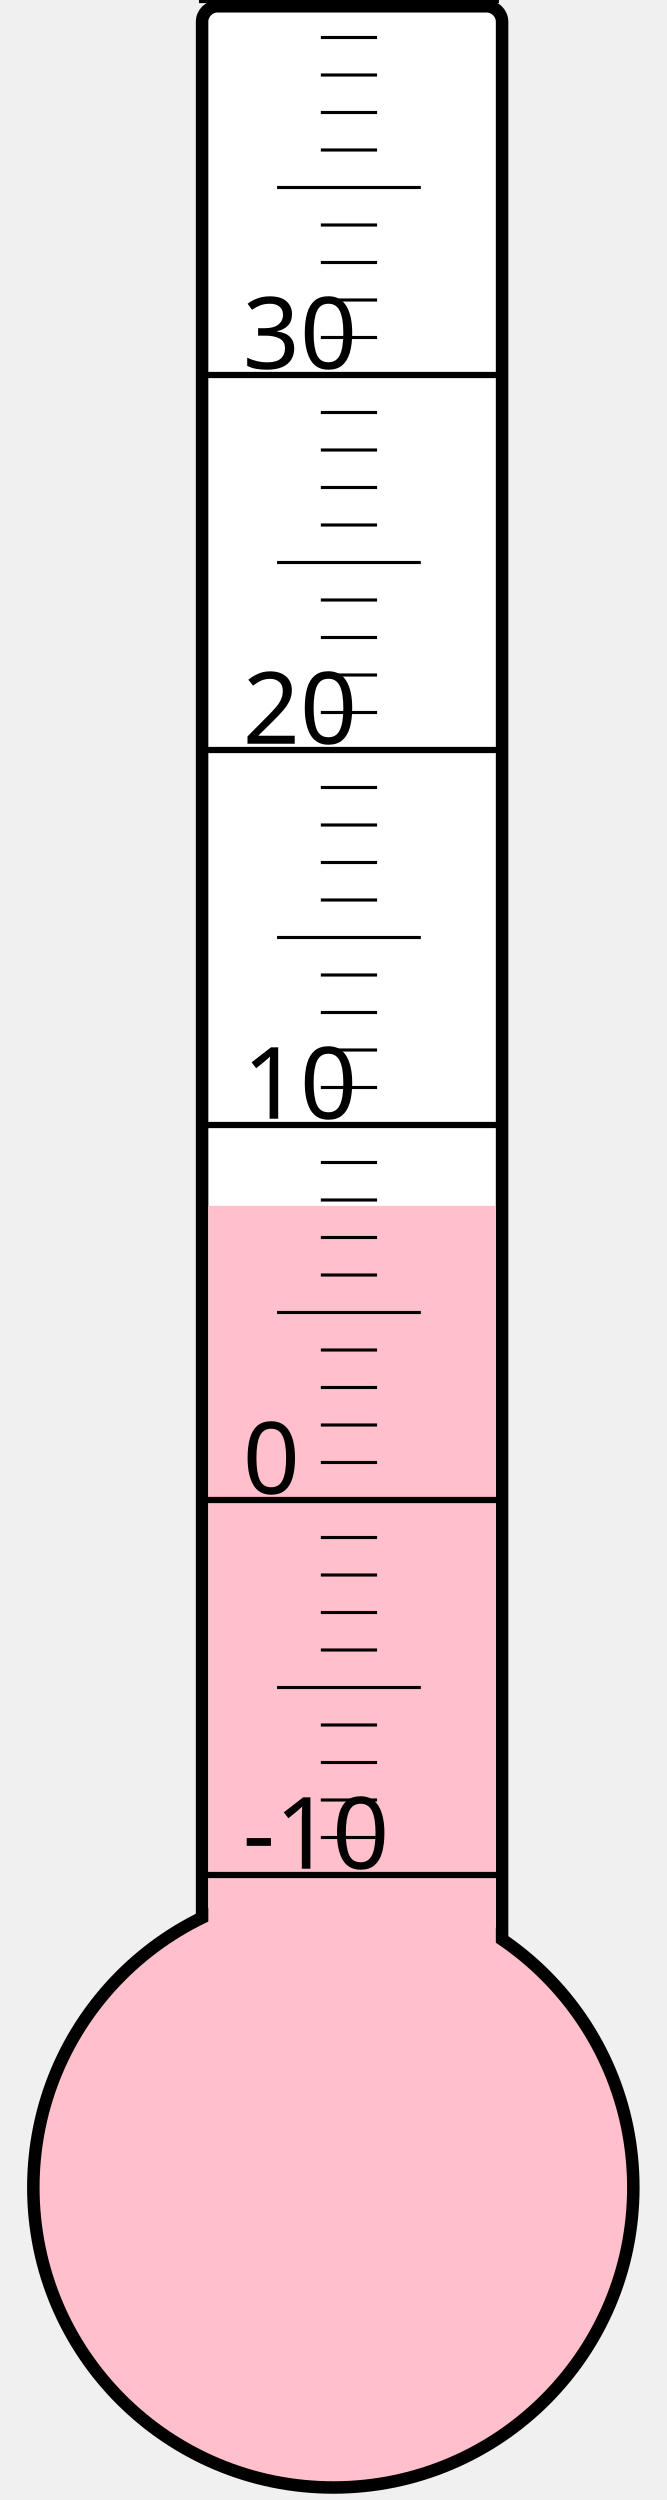
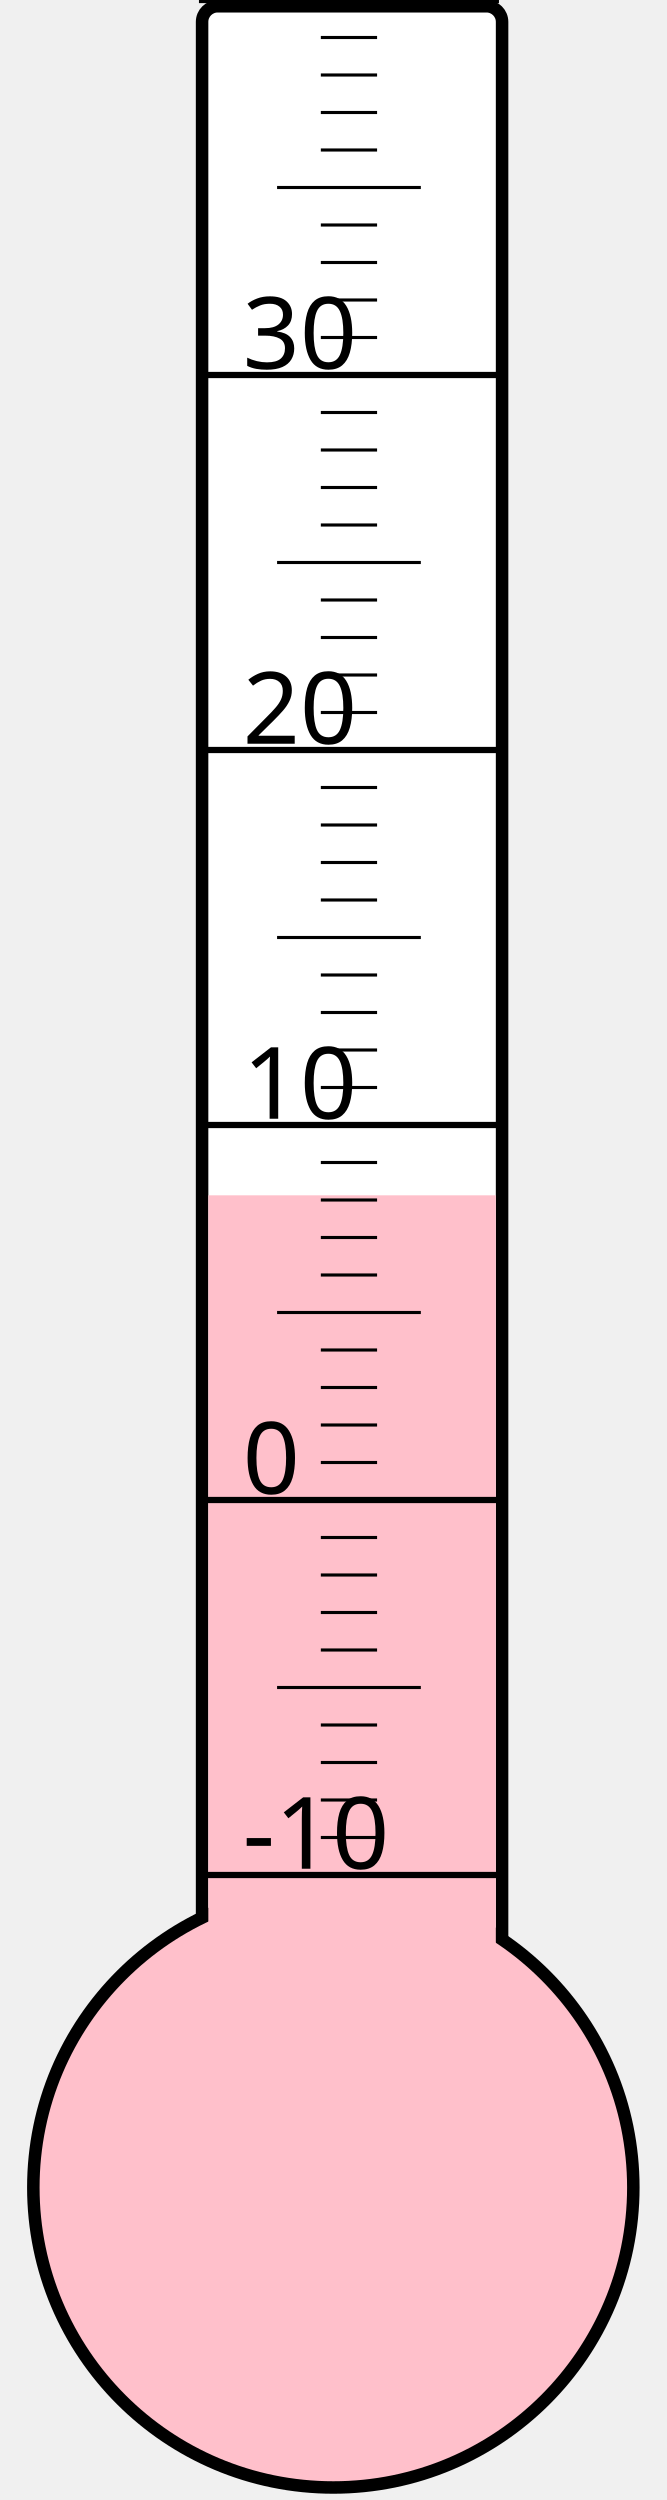
<svg xmlns="http://www.w3.org/2000/svg" width="40px" height="150px" viewBox="0 0 200 800">
  <rect width="200" height="800" x="0" y="0" style="fill: #ffffeb; fill-opacity: 0;" />
  <rect width="96" height="680" x="58" y="2" rx="5" ry="5" style="fill: white; fill-opacity: 1; stroke: black; stroke-width: 4;" />
  <circle cx="100" cy="700" r="96" style="fill: pink; stroke: black; stroke-width: 4;" />
-   <rect width="92" height="314.125" x="60" y="385.875" style="fill: pink; fill-opacity: 1; stroke-width: 0;" />
+   <rect width="92" height="317.5" x="60" y="382.5" style="fill: pink; fill-opacity: 1; stroke-width: 0;" />
  <text x="71" y="598" style="font-family: sans-serif; font-size: 24pt;">-10</text>
  <text x="71" y="478" style="font-family: sans-serif; font-size: 24pt;">0</text>
  <text x="71" y="358" style="font-family: sans-serif; font-size: 24pt;">10</text>
  <text x="71" y="238" style="font-family: sans-serif; font-size: 24pt;">20</text>
  <text x="71" y="118" style="font-family: sans-serif; font-size: 24pt;">30</text>
  <g style="stroke: black;">
    <line x1="57" y1="600" x2="153" y2="600" style="stroke-width: 2;" />
    <line x1="96" y1="588" x2="114" y2="588" style="stroke-width: 1;" />
    <line x1="96" y1="576" x2="114" y2="576" style="stroke-width: 1;" />
    <line x1="96" y1="564" x2="114" y2="564" style="stroke-width: 1;" />
    <line x1="96" y1="552" x2="114" y2="552" style="stroke-width: 1;" />
    <line x1="82" y1="540" x2="128" y2="540" style="stroke-width: 1;" />
    <line x1="96" y1="528" x2="114" y2="528" style="stroke-width: 1;" />
    <line x1="96" y1="516" x2="114" y2="516" style="stroke-width: 1;" />
    <line x1="96" y1="504" x2="114" y2="504" style="stroke-width: 1;" />
    <line x1="96" y1="492" x2="114" y2="492" style="stroke-width: 1;" />
    <line x1="57" y1="480" x2="153" y2="480" style="stroke-width: 2;" />
    <line x1="96" y1="468" x2="114" y2="468" style="stroke-width: 1;" />
    <line x1="96" y1="456" x2="114" y2="456" style="stroke-width: 1;" />
    <line x1="96" y1="444" x2="114" y2="444" style="stroke-width: 1;" />
    <line x1="96" y1="432" x2="114" y2="432" style="stroke-width: 1;" />
    <line x1="82" y1="420" x2="128" y2="420" style="stroke-width: 1;" />
    <line x1="96" y1="408" x2="114" y2="408" style="stroke-width: 1;" />
    <line x1="96" y1="396" x2="114" y2="396" style="stroke-width: 1;" />
    <line x1="96" y1="384" x2="114" y2="384" style="stroke-width: 1;" />
    <line x1="96" y1="372" x2="114" y2="372" style="stroke-width: 1;" />
    <line x1="57" y1="360" x2="153" y2="360" style="stroke-width: 2;" />
    <line x1="96" y1="348" x2="114" y2="348" style="stroke-width: 1;" />
    <line x1="96" y1="336" x2="114" y2="336" style="stroke-width: 1;" />
    <line x1="96" y1="324" x2="114" y2="324" style="stroke-width: 1;" />
    <line x1="96" y1="312" x2="114" y2="312" style="stroke-width: 1;" />
    <line x1="82" y1="300" x2="128" y2="300" style="stroke-width: 1;" />
    <line x1="96" y1="288" x2="114" y2="288" style="stroke-width: 1;" />
    <line x1="96" y1="276" x2="114" y2="276" style="stroke-width: 1;" />
    <line x1="96" y1="264" x2="114" y2="264" style="stroke-width: 1;" />
    <line x1="96" y1="252" x2="114" y2="252" style="stroke-width: 1;" />
    <line x1="57" y1="240" x2="153" y2="240" style="stroke-width: 2;" />
    <line x1="96" y1="228" x2="114" y2="228" style="stroke-width: 1;" />
    <line x1="96" y1="216" x2="114" y2="216" style="stroke-width: 1;" />
    <line x1="96" y1="204" x2="114" y2="204" style="stroke-width: 1;" />
    <line x1="96" y1="192" x2="114" y2="192" style="stroke-width: 1;" />
    <line x1="82" y1="180" x2="128" y2="180" style="stroke-width: 1;" />
    <line x1="96" y1="168" x2="114" y2="168" style="stroke-width: 1;" />
    <line x1="96" y1="156" x2="114" y2="156" style="stroke-width: 1;" />
    <line x1="96" y1="144" x2="114" y2="144" style="stroke-width: 1;" />
    <line x1="96" y1="132" x2="114" y2="132" style="stroke-width: 1;" />
    <line x1="57" y1="120" x2="153" y2="120" style="stroke-width: 2;" />
    <line x1="96" y1="108" x2="114" y2="108" style="stroke-width: 1;" />
    <line x1="96" y1="96" x2="114" y2="96" style="stroke-width: 1;" />
    <line x1="96" y1="84" x2="114" y2="84" style="stroke-width: 1;" />
    <line x1="96" y1="72" x2="114" y2="72" style="stroke-width: 1;" />
    <line x1="82" y1="60" x2="128" y2="60" style="stroke-width: 1;" />
    <line x1="96" y1="48" x2="114" y2="48" style="stroke-width: 1;" />
    <line x1="96" y1="36" x2="114" y2="36" style="stroke-width: 1;" />
    <line x1="96" y1="24" x2="114" y2="24" style="stroke-width: 1;" />
    <line x1="96" y1="12" x2="114" y2="12" style="stroke-width: 1;" />
    <line x1="57" y1="0" x2="153" y2="0" style="stroke-width: 2;" />
  </g>
</svg>
